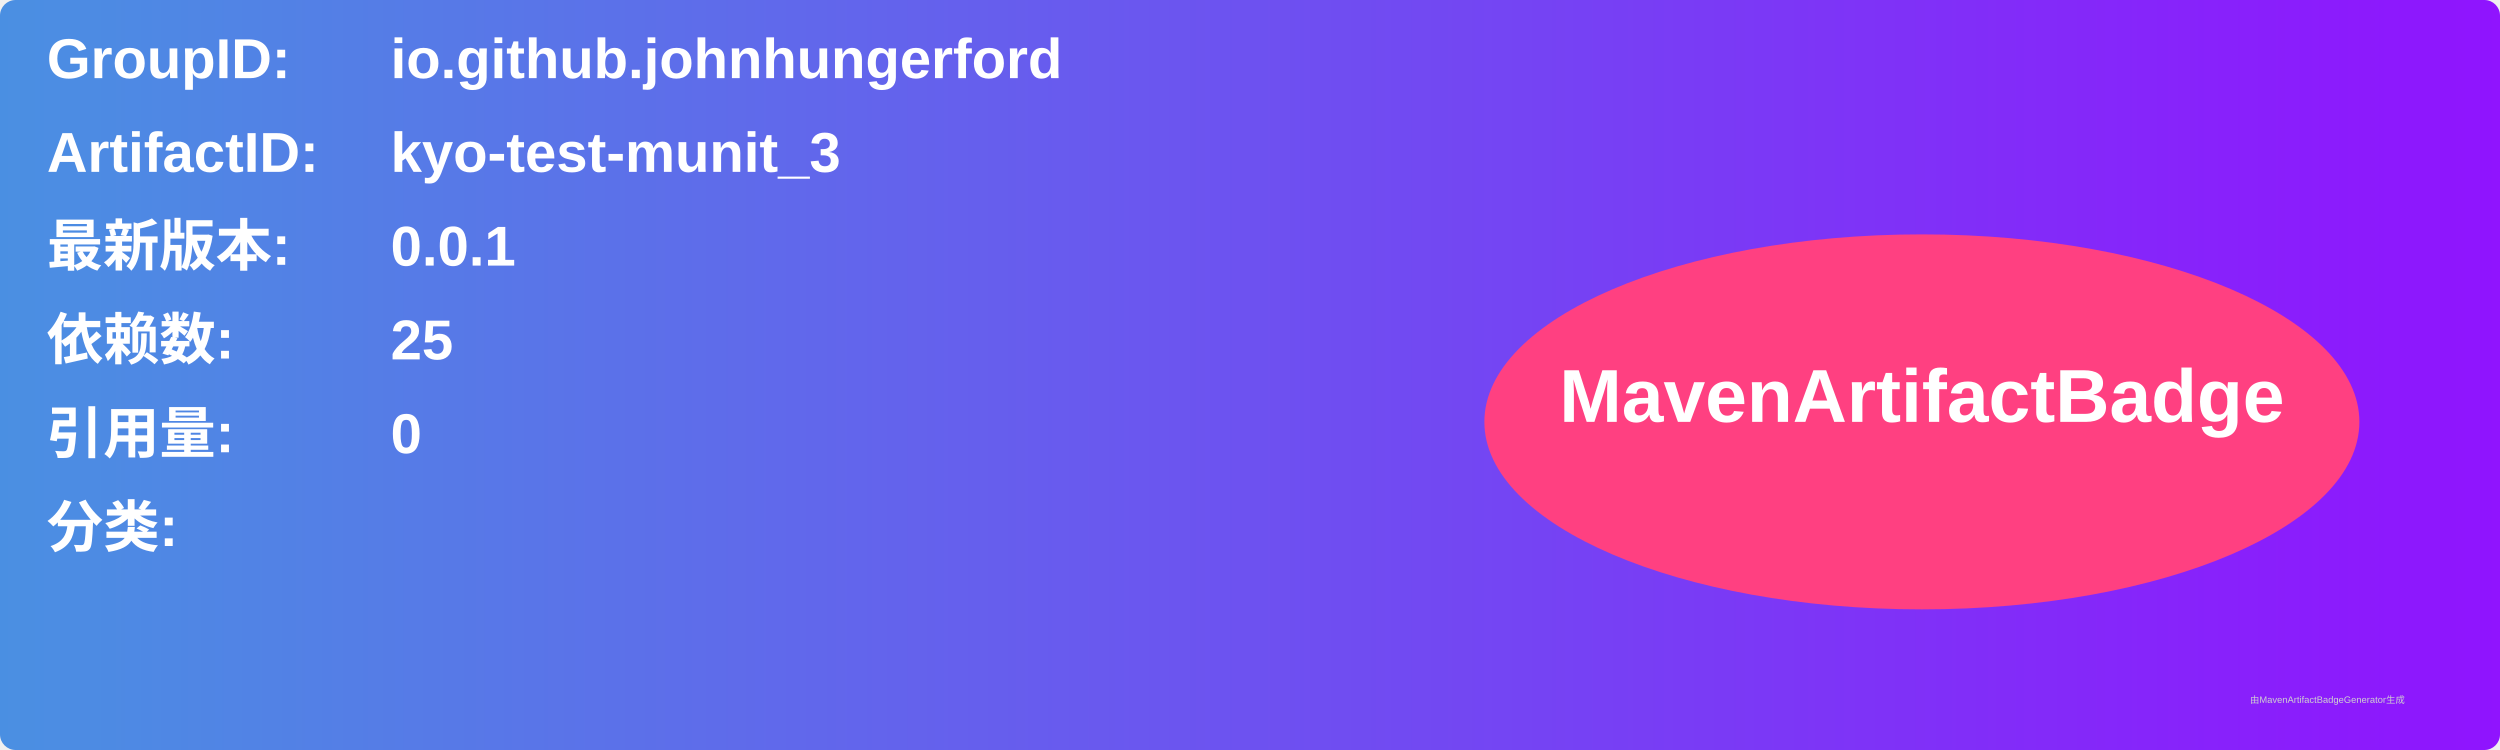
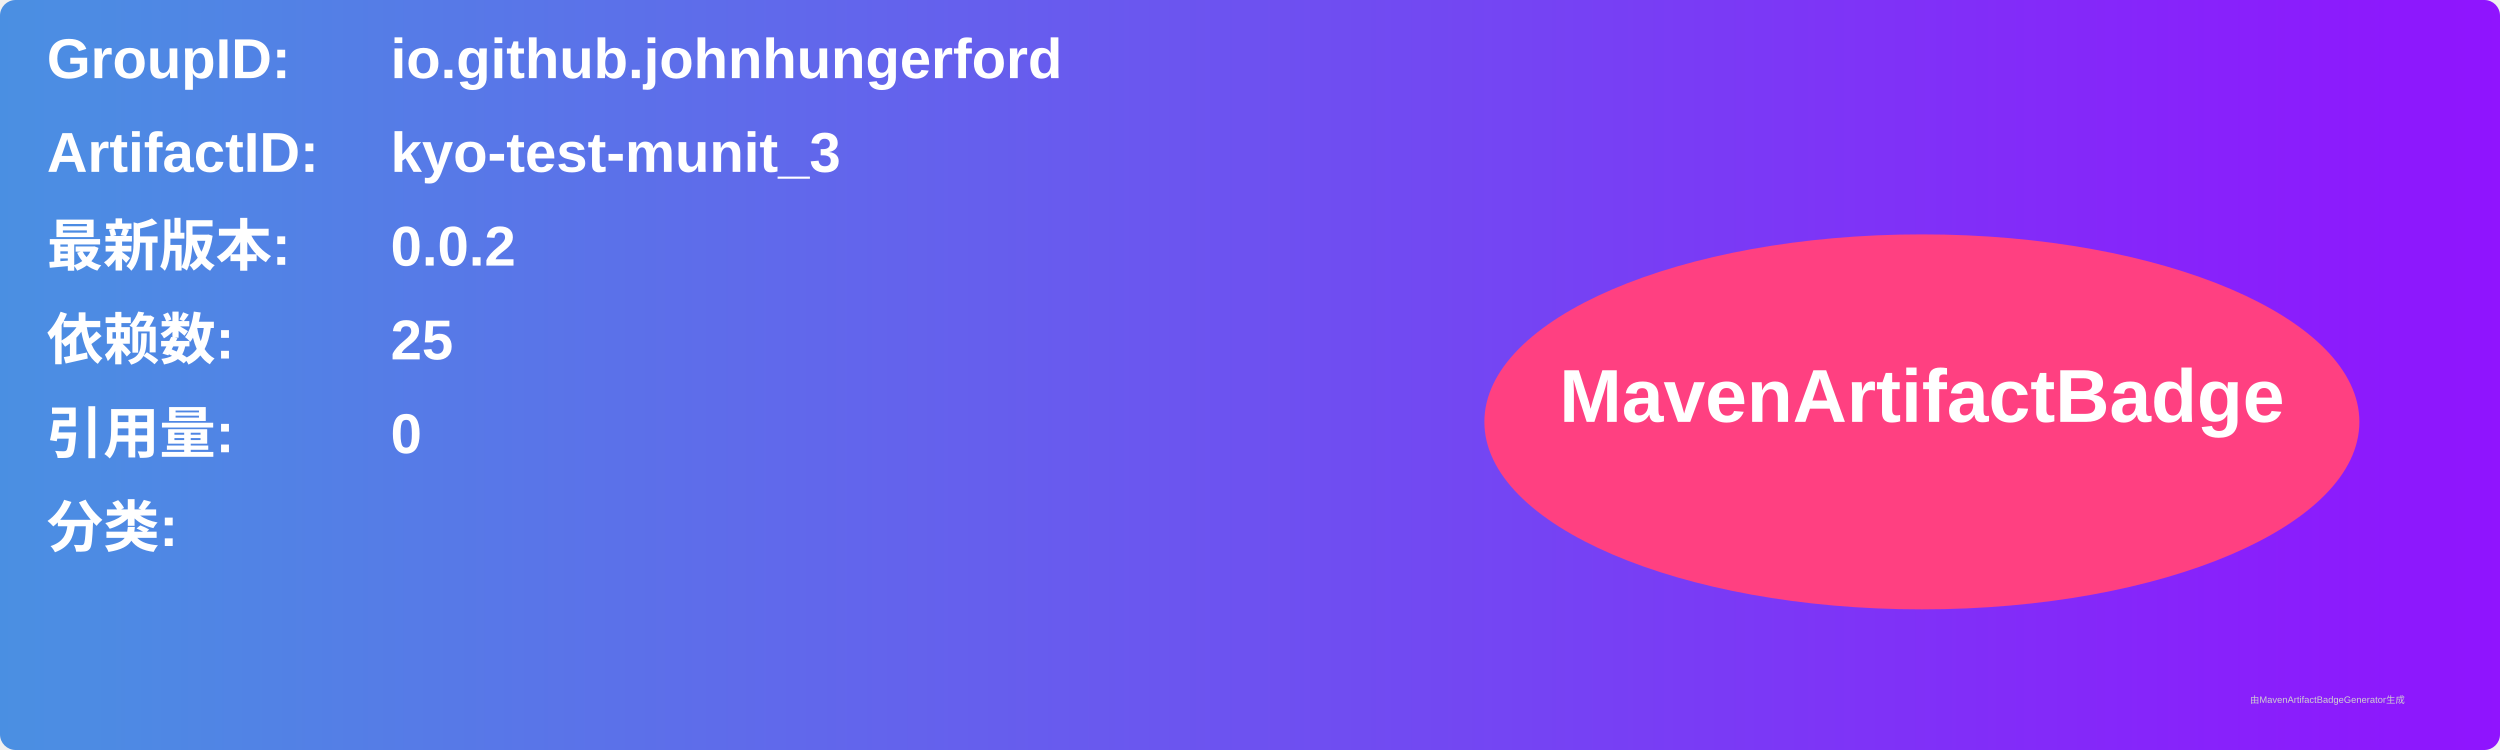
<svg xmlns="http://www.w3.org/2000/svg" width="800" height="240" viewBox="0 0 800 240">
  <linearGradient id="grad" x1="0%" y1="0%" x2="100%" y2="0%">
    <stop offset="0%" stop-color="#4a90e2" />
    <stop offset="100%" stop-color="#9013fe" />
  </linearGradient>
  <rect width="100%" height="100%" rx="5" ry="5" fill="url(#grad)" />
  <g transform="translate(15, 15)">
    <text x="0" y="10" font-family="Arial" font-size="18" fill="white" font-weight="bold" width="260">GroupID:</text>
    <text x="110" y="10" font-family="Arial" font-size="18" fill="white" font-weight="bold" width="460">io.github.johnhungerford</text>
    <text x="0" y="40" font-family="Arial" font-size="18" fill="white" font-weight="bold" width="260">ArtifactID:</text>
    <text x="110" y="40" font-family="Arial" font-size="18" fill="white" font-weight="bold" width="460">kyo-test-munit_3</text>
    <text x="0" y="70" font-family="Arial" font-size="18" fill="white" font-weight="bold">最新版本:</text>
    <text x="110" y="70" font-family="Arial" font-size="18" fill="white" font-weight="bold">
-       <tspan font-weight="bold">0.0.1</tspan>
+       <tspan font-weight="bold">0.0.2</tspan>
    </text>
    <text x="0" y="100" font-family="Arial" font-size="18" fill="white" font-weight="bold">依赖数: </text>
    <text x="110" y="100" font-family="Arial" font-size="18" fill="white">
      <tspan font-weight="bold">25</tspan>
    </text>
    <text x="0" y="130" font-family="Arial" font-size="18" fill="white" font-weight="bold">引用量: </text>
    <text x="110" y="130" font-family="Arial" font-size="18" fill="white">
      <tspan font-weight="bold">0</tspan>
    </text>
    <text x="0" y="160" font-family="Arial" font-size="18" fill="white" font-weight="bold">分类:</text>
    <text x="10" y="190" font-family="Arial" font-size="10" fill="white">
      <tspan font-weight="bold" />
    </text>
    <ellipse cx="600" cy="120" rx="140" ry="60" fill="#ff4081" />
    <text x="600" y="120" text-anchor="middle" font-family="Arial" font-size="24" fill="white" font-weight="bold">MavenArtifactBadge</text>
  </g>
  <text x="720" y="225" font-family="Arial" font-size="3" fill="#d0d0d0">由MavenArtifactBadgeGenerator生成</text>
</svg>
